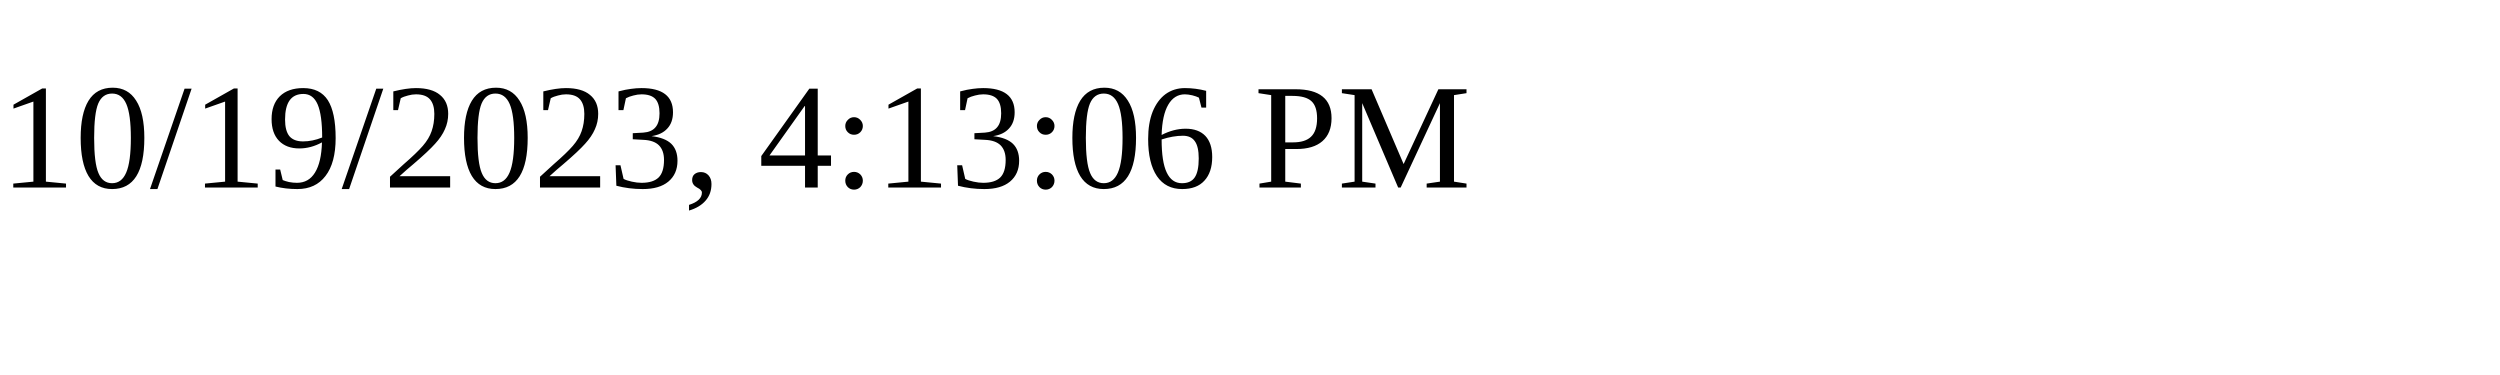
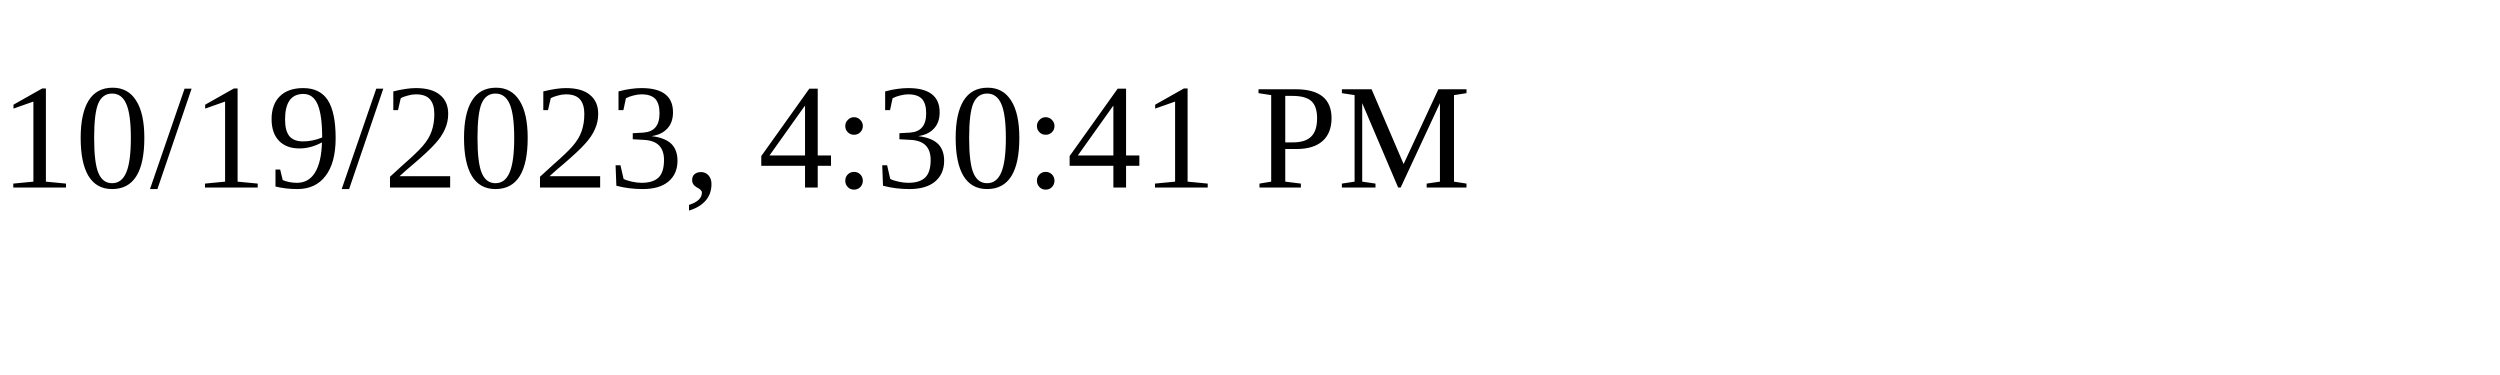
<svg xmlns="http://www.w3.org/2000/svg" height="30" width="200">
-   <text x="0" y="15">10/19/2023, 4:13:06 PM</text>
+   <text x="0" y="15">10/19/2023, 4:30:41 PM</text>
</svg>
